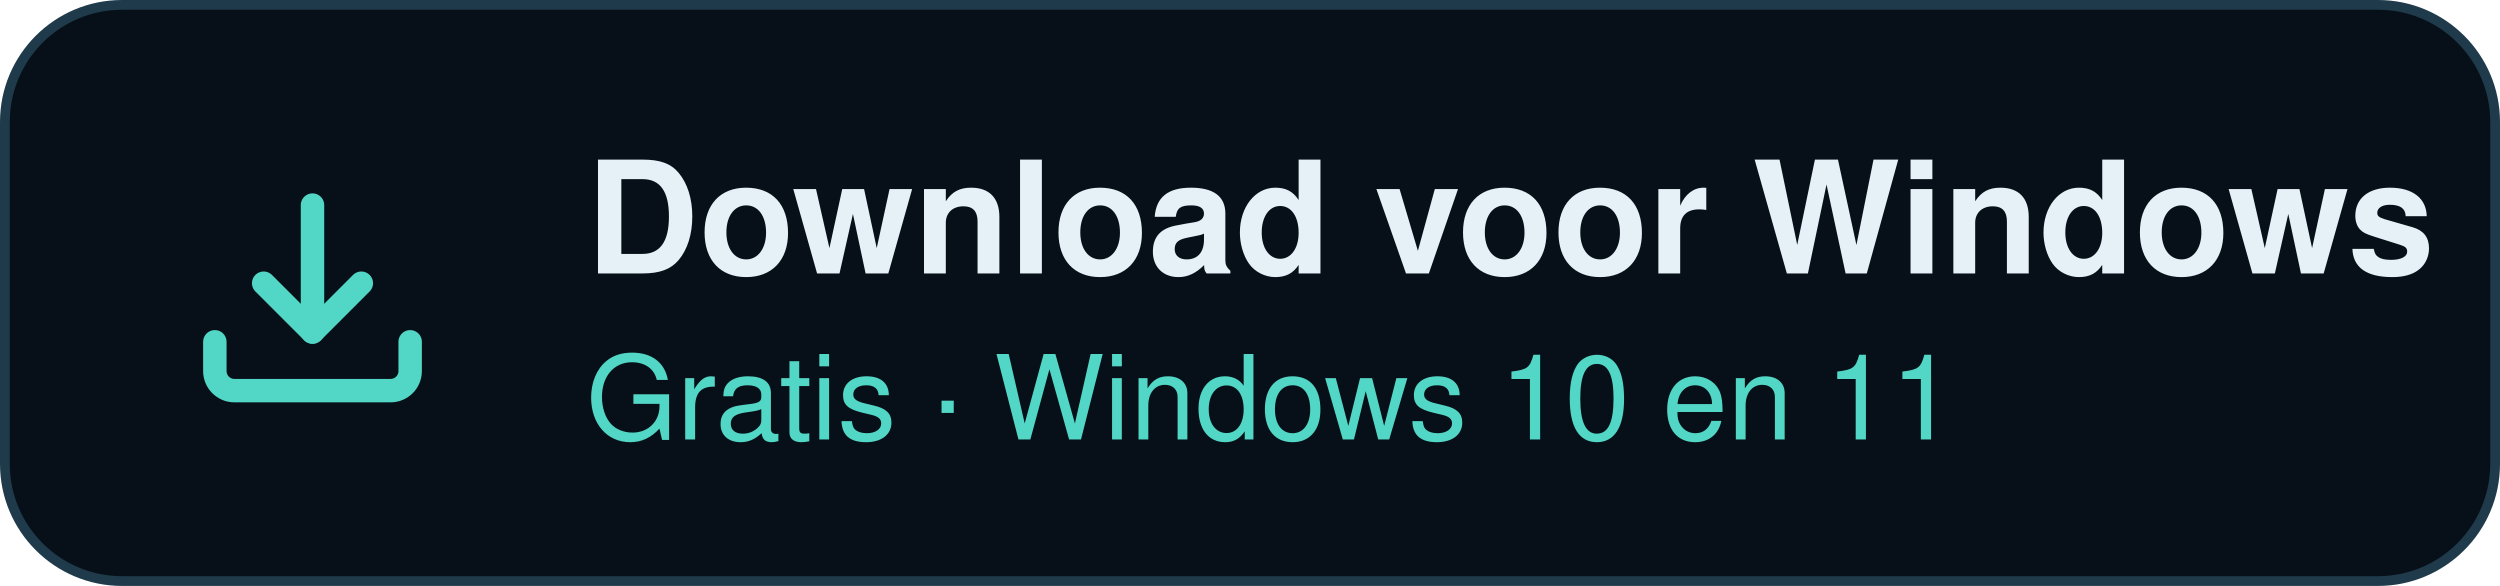
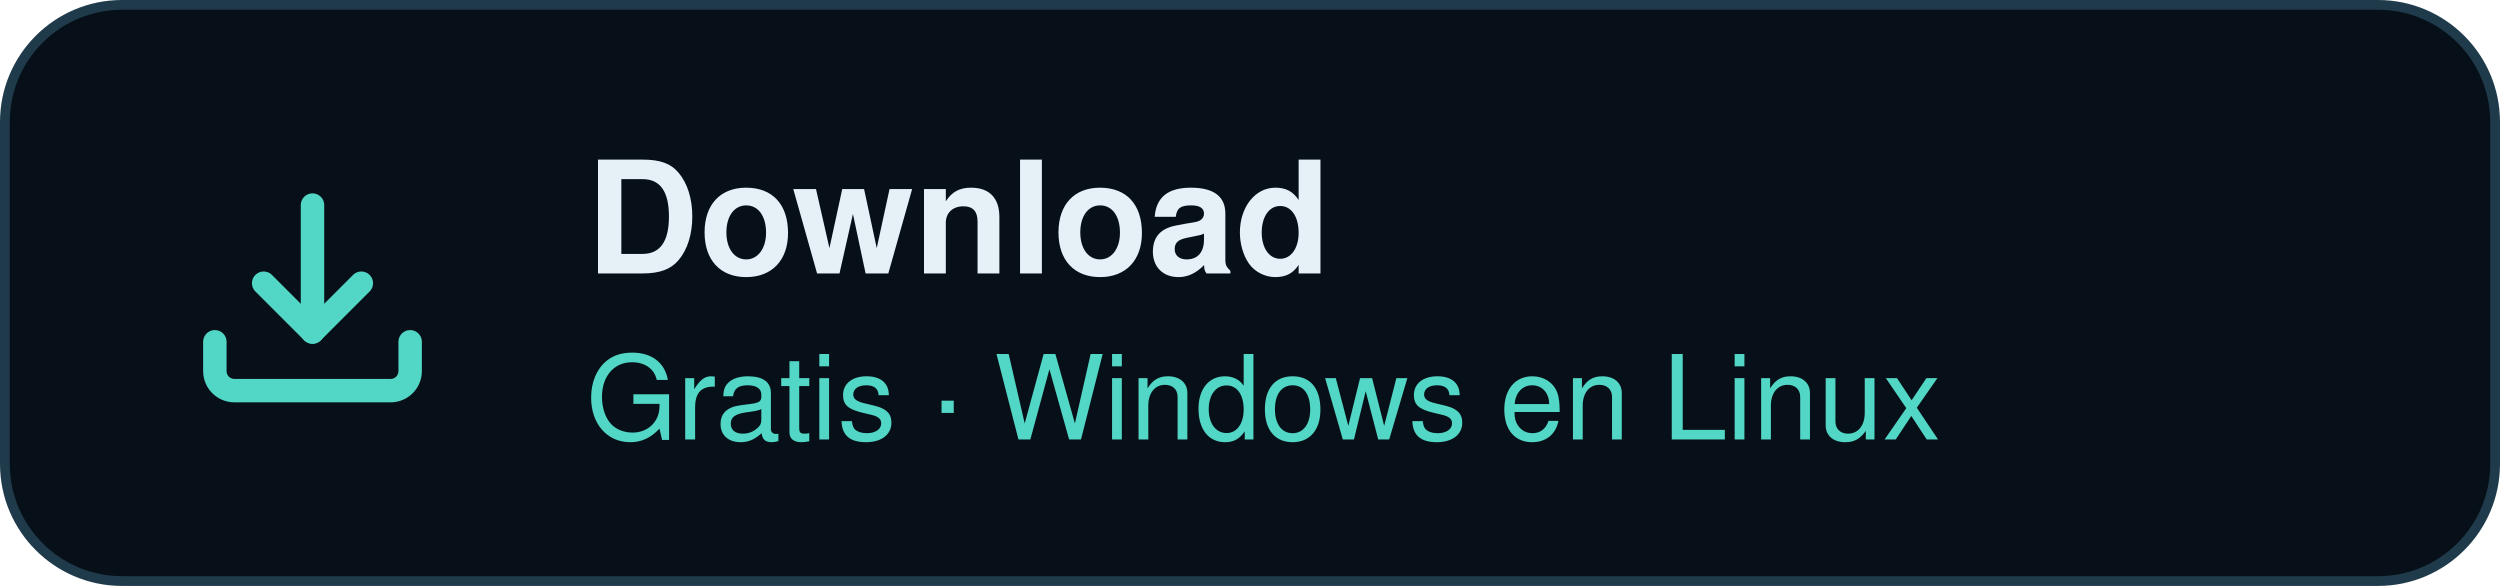
- <svg xmlns="http://www.w3.org/2000/svg" width="256" height="60" viewBox="0 0 256 60" role="img" aria-label="Download voor Windows">
+ <svg xmlns="http://www.w3.org/2000/svg" width="256" height="60" viewBox="0 0 256 60" role="img" aria-label="Download voor Windows en Linux">
  <rect x="0.5" y="0.5" width="255" height="59" rx="12" fill="#071018" stroke="#1f3a4a" />
  <g fill="none" stroke="#52d6c5" stroke-width="2.4" stroke-linecap="round" stroke-linejoin="round" transform="translate(20 18)">
    <path d="M2 17v3a2 2 0 0 0 2 2h16a2 2 0 0 0 2-2v-3" />
    <path d="M7 11l5 5 5-5" />
    <path d="M12 3v13" />
  </g>
-   <text x="60" y="28" fill="#e6f1f7" font-family="Segoe UI, -apple-system, Helvetica, Arial, sans-serif" font-size="16" font-weight="600">Download voor Windows</text>
-   <text x="60" y="45" fill="#52d6c5" font-family="Segoe UI, -apple-system, Helvetica, Arial, sans-serif" font-size="12">Gratis · Windows 10 en 11</text>
+   <text x="60" y="28" fill="#e6f1f7" font-family="Segoe UI, -apple-system, Helvetica, Arial, sans-serif" font-size="16" font-weight="600">Download</text>
+   <text x="60" y="45" fill="#52d6c5" font-family="Segoe UI, -apple-system, Helvetica, Arial, sans-serif" font-size="12">Gratis · Windows en Linux</text>
</svg>
